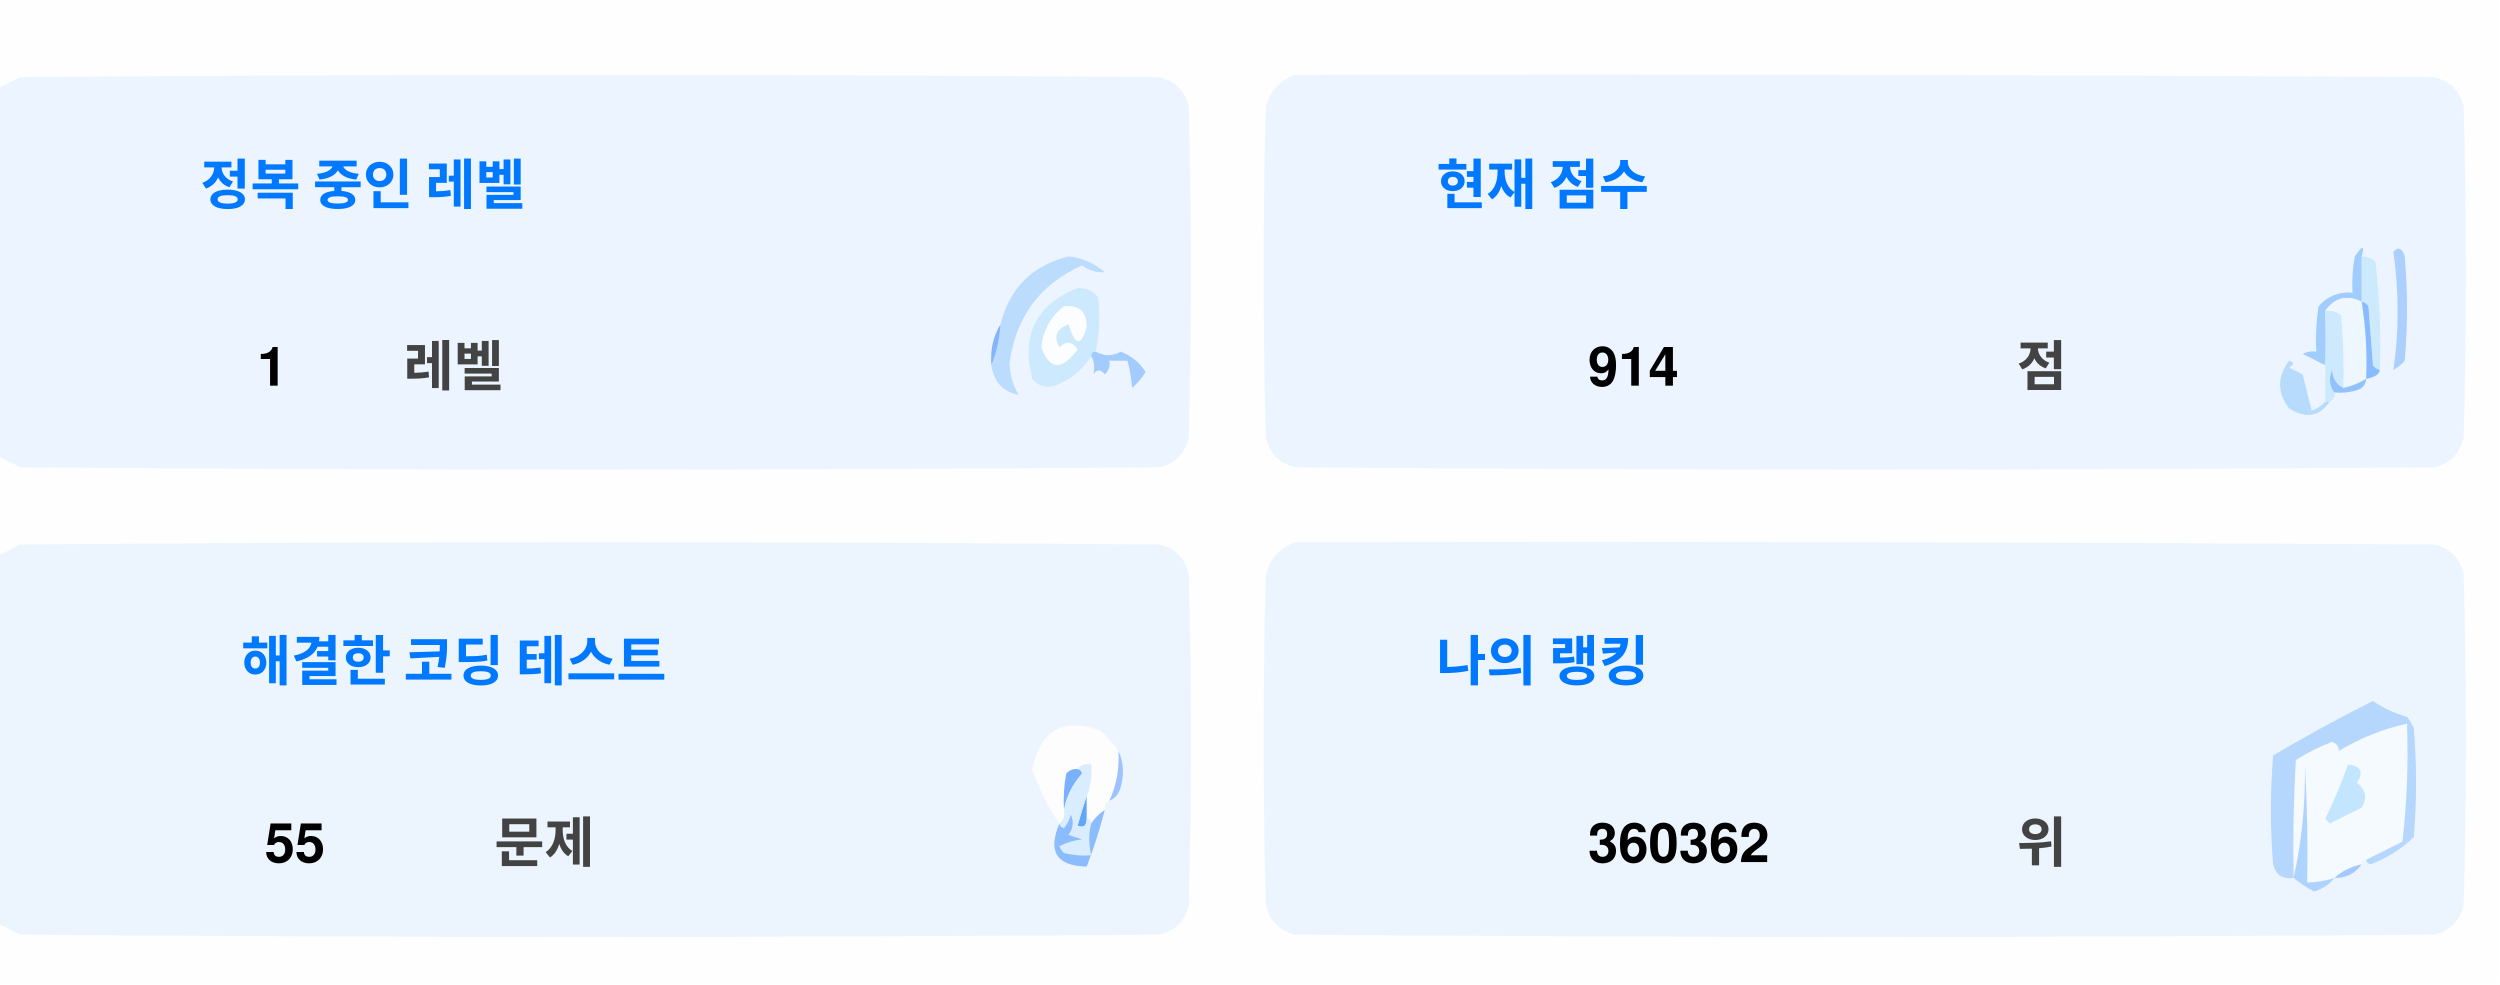
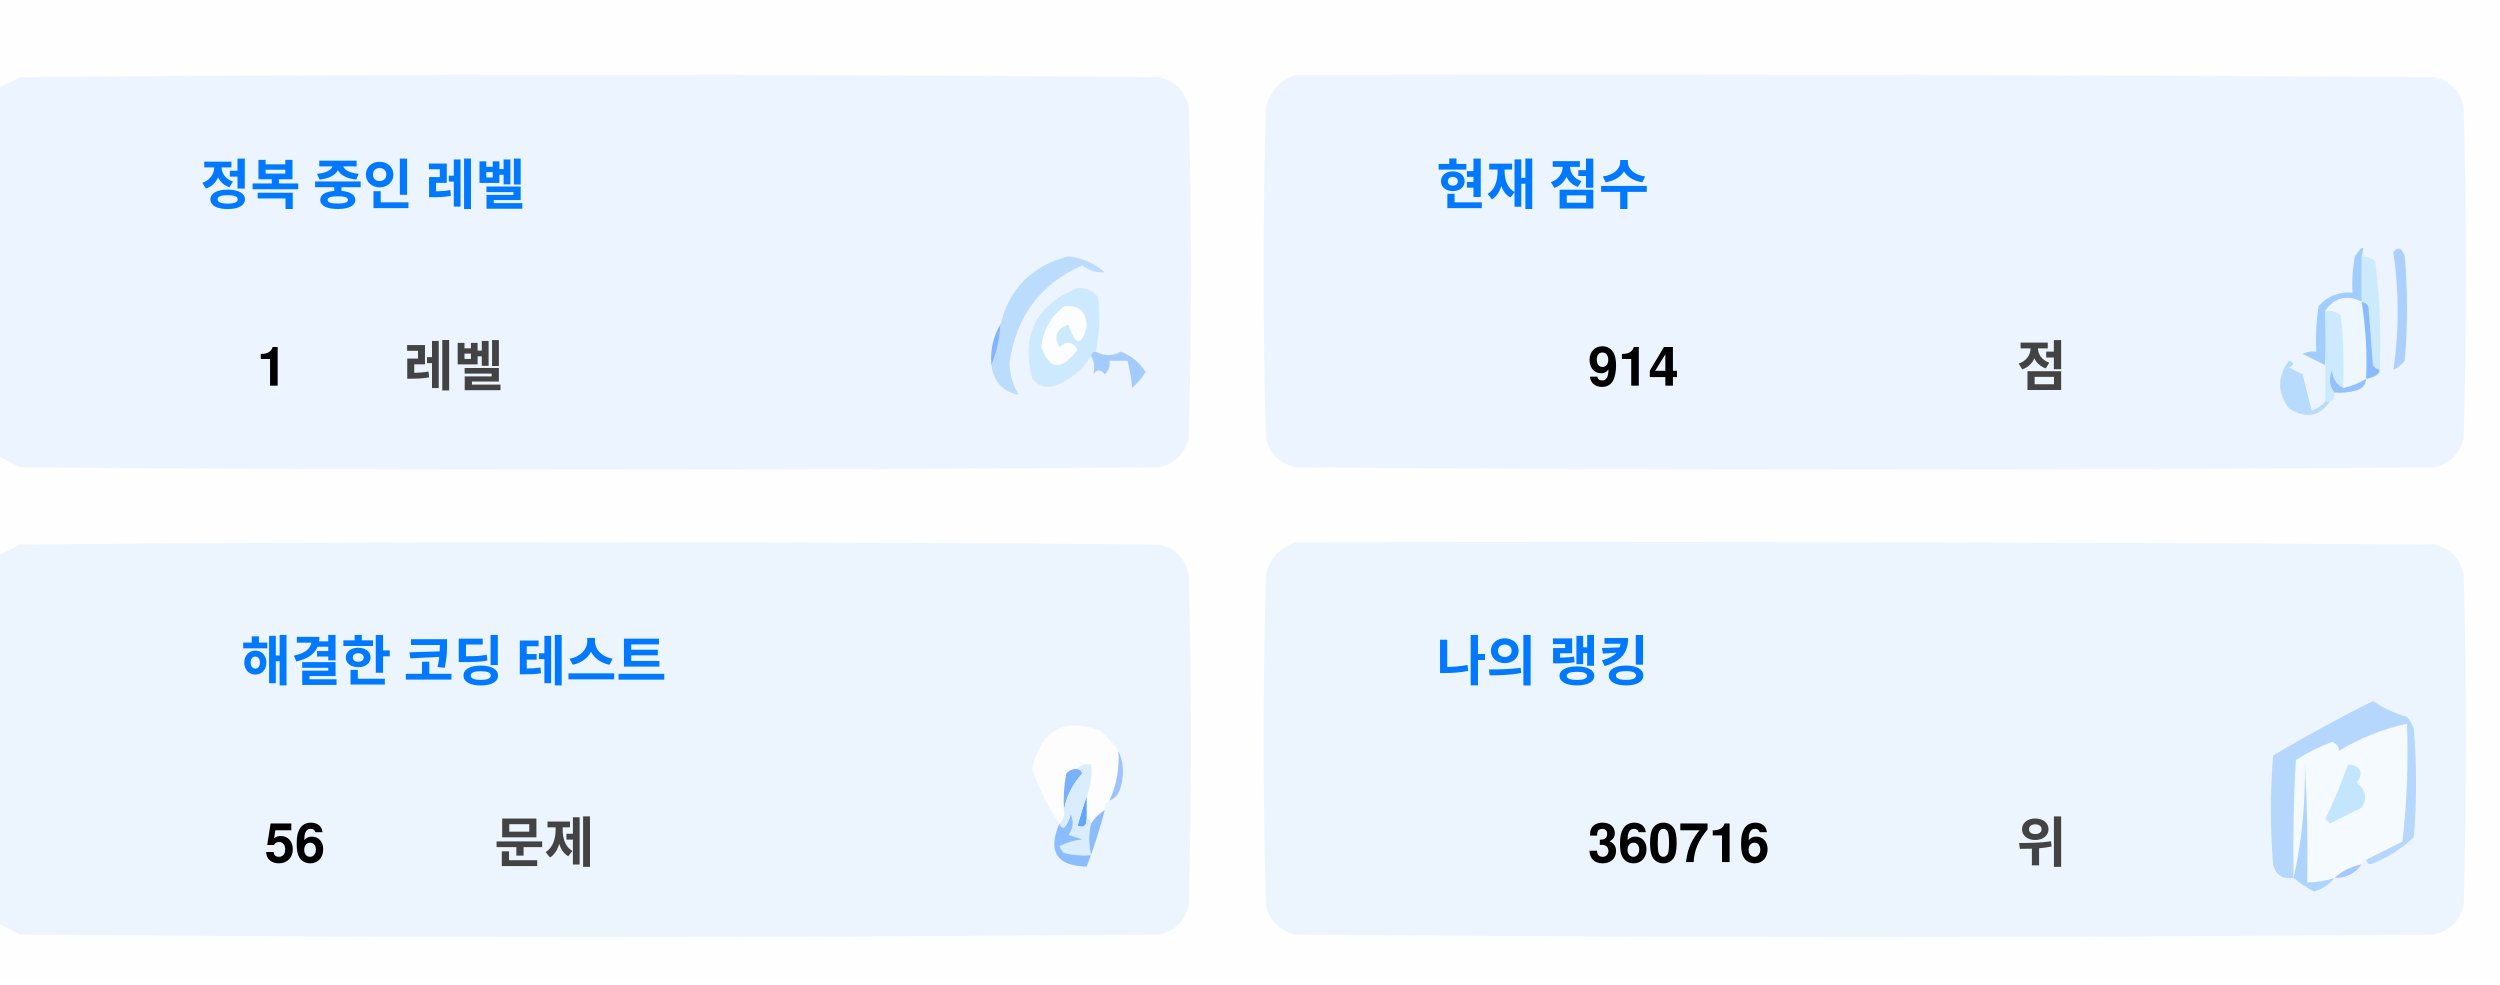
<svg xmlns="http://www.w3.org/2000/svg" version="1.1" width="551px" height="217px" style="shape-rendering:geometricPrecision; text-rendering:geometricPrecision; image-rendering:optimizeQuality; fill-rule:evenodd; clip-rule:evenodd">
  <style>.title {fill: #434343;font-size: 1rem;line-height: 1.5rem;font-weight: bold;font-family: -apple-system, BlinkMacSystemFont, Segoe UI, Helvetica, Arial, sans-serif, Apple Color Emoji, Segoe UI Emoji;}.desc {fill: #434343;font-size: 2.5rem;font-weight: bold;line-height: 1.5rem;font-family: -apple-system, BlinkMacSystemFont, Segoe UI, Helvetica, Arial, sans-serif, Apple Color Emoji, Segoe UI Emoji;}.desc-2 {fill: #434343;font-size: 1rem;font-weight: bold;line-height: 1.5rem;font-family: -apple-system, BlinkMacSystemFont, Segoe UI, Helvetica, Arial, sans-serif, Apple Color Emoji, Segoe UI Emoji;}.text, .desc {animation: twinkling 4s ease-in-out infinite;}@keyframes twinkling {40% { opacity: 1; }50% { opacity: 0.5; }60% { opacity: 1; }70% { opacity: 0.5; }80% { opacity: 1; }}</style>
  <g>
    <path style="opacity:1" fill="#fefefe" d="M -0.5,-0.5 C 183.167,-0.5 366.833,-0.5 550.5,-0.5C 550.5,71.833 550.5,144.167 550.5,216.5C 366.833,216.5 183.167,216.5 -0.5,216.5C -0.5,212.167 -0.5,207.833 -0.5,203.5C 1.14,204.32 2.807,205.153 4.5,206C 88.167,206.667 171.833,206.667 255.5,206C 259,205.167 261.167,203 262,199.5C 262.667,175.167 262.667,150.833 262,126.5C 261.167,123 259,120.833 255.5,120C 171.833,119.333 88.167,119.333 4.5,120C 2.807,120.847 1.14,121.68 -0.5,122.5C -0.5,115.167 -0.5,107.833 -0.5,100.5C 1.14,101.32 2.807,102.153 4.5,103C 88.167,103.667 171.833,103.667 255.5,103C 259,102.167 261.167,100 262,96.5C 262.667,72.167 262.667,47.833 262,23.5C 261.167,20 259,17.833 255.5,17C 171.833,16.333 88.167,16.333 4.5,17C 2.807,17.847 1.14,18.68 -0.5,19.5C -0.5,12.833 -0.5,6.167 -0.5,-0.5 Z" />
  </g>
  <g>
    <path style="opacity:1" fill="#ecf5ff" d="M -0.5,100.5 C -0.5,73.5 -0.5,46.5 -0.5,19.5C 1.14,18.68 2.807,17.847 4.5,17C 88.167,16.333 171.833,16.333 255.5,17C 259,17.833 261.167,20 262,23.5C 262.667,47.833 262.667,72.167 262,96.5C 261.167,100 259,102.167 255.5,103C 171.833,103.667 88.167,103.667 4.5,103C 2.807,102.153 1.14,101.32 -0.5,100.5 Z" />
  </g>
  <g>
    <path style="opacity:1" fill="#ecf5ff" d="M 285.5,16.5 C 369.167,16.333 452.834,16.5 536.5,17C 540,17.833 542.167,20 543,23.5C 543.667,47.833 543.667,72.167 543,96.5C 542.167,100 540,102.167 536.5,103C 452.833,103.667 369.167,103.667 285.5,103C 282,102.167 279.833,100 279,96.5C 278.333,72.167 278.333,47.833 279,23.5C 280.018,19.985 282.185,17.652 285.5,16.5 Z" />
  </g>
  <g>
    <path style="opacity:1" fill="#cdeafd" d="M 520.5,56.5 C 521.583,56.539 522.583,56.873 523.5,57.5C 524.498,65.472 524.831,73.472 524.5,81.5C 523.883,81.389 523.383,81.056 523,80.5C 522.667,76.167 522.333,71.833 522,67.5C 521.617,66.944 521.117,66.611 520.5,66.5C 520.5,63.167 520.5,59.833 520.5,56.5 Z" />
  </g>
  <g>
    <path style="opacity:1" fill="#abcfff" d="M 527.5,55.5 C 528.566,54.308 529.399,54.641 530,56.5C 530.667,64.167 530.667,71.833 530,79.5C 529.311,80.357 528.478,81.023 527.5,81.5C 528.758,73.08 528.758,64.414 527.5,55.5 Z" />
  </g>
  <g>
    <path style="opacity:1" fill="#bbdcfd" d="M 218.5,80.5 C 219.657,77.727 220.324,74.727 220.5,71.5C 222.49,63.51 227.49,58.51 235.5,56.5C 238.528,56.847 241.194,58.014 243.5,60C 241.744,60.141 240.078,59.641 238.5,58.5C 229.247,62.607 223.914,69.773 222.5,80C 222.565,82.526 223.232,84.859 224.5,87C 221.07,86.397 219.07,84.231 218.5,80.5 Z" />
  </g>
  <g>
    <path style="opacity:1" fill="#cde9fd" d="M 241.5,77.5 C 240.833,77.5 240.5,77.833 240.5,78.5C 238.628,81.529 235.961,83.695 232.5,85C 230.536,85.624 228.869,85.124 227.5,83.5C 225.021,73.791 228.354,67.124 237.5,63.5C 239.374,63.39 240.874,64.056 242,65.5C 242.497,69.524 242.331,73.524 241.5,77.5 Z" />
  </g>
  <g>
    <path style="opacity:1" fill="#fcfdfe" d="M 234.5,67.5 C 237.826,67.162 239.493,68.662 239.5,72C 238.334,76.434 237,76.267 235.5,71.5C 232.832,72.515 232.166,74.182 233.5,76.5C 235.017,75.089 236.351,75.256 237.5,77C 234.006,81.771 231.34,81.605 229.5,76.5C 229.904,72.771 231.571,69.771 234.5,67.5 Z" />
  </g>
  <g>
    <path style="opacity:1" fill="#a1ccfe" d="M 520.5,56.5 C 520.5,59.833 520.5,63.167 520.5,66.5C 517.238,64.922 514.572,65.589 512.5,68.5C 512.617,72.81 512.617,76.81 512.5,80.5C 510.86,79.68 509.193,78.847 507.5,78C 508.448,77.517 509.448,77.35 510.5,77.5C 510.335,74.15 510.502,70.817 511,67.5C 512.995,65.253 515.495,64.253 518.5,64.5C 518.336,61.813 518.503,59.146 519,56.5C 520.731,53.969 521.231,53.969 520.5,56.5 Z" />
  </g>
  <g>
    <path style="opacity:1" fill="#cde9fd" d="M 512.5,68.5 C 513.822,68.33 514.989,68.663 516,69.5C 516.499,74.823 516.666,80.156 516.5,85.5C 514.955,84.77 514.122,83.437 514,81.5C 513.22,83.387 513.387,85.054 514.5,86.5C 514.672,87.492 514.338,88.158 513.5,88.5C 513.167,88.5 512.833,88.5 512.5,88.5C 512.5,85.833 512.5,83.167 512.5,80.5C 512.617,76.81 512.617,72.81 512.5,68.5 Z" />
  </g>
  <g>
    <path style="opacity:1" fill="#eef6fe" d="M 520.5,66.5 C 521.407,72.106 521.74,77.773 521.5,83.5C 519.95,84.441 518.284,85.108 516.5,85.5C 516.666,80.156 516.499,74.823 516,69.5C 514.989,68.663 513.822,68.33 512.5,68.5C 514.572,65.589 517.238,64.922 520.5,66.5 Z" />
  </g>
  <g>
    <path style="opacity:1" fill="#88bcff" d="M 520.5,66.5 C 521.117,66.611 521.617,66.944 522,67.5C 522.333,71.833 522.667,76.167 523,80.5C 523.383,81.056 523.883,81.389 524.5,81.5C 524.445,82.469 523.445,83.136 521.5,83.5C 521.74,77.773 521.407,72.106 520.5,66.5 Z" />
  </g>
  <g>
    <path style="opacity:1" fill="#82b5fe" d="M 220.5,71.5 C 220.324,74.727 219.657,77.727 218.5,80.5C 218.215,77.171 218.882,74.171 220.5,71.5 Z" />
  </g>
  <g>
    <path style="opacity:1" fill="#a3cbfe" d="M 240.5,78.5 C 240.5,77.833 240.833,77.5 241.5,77.5C 243.391,78.536 245.224,78.536 247,77.5C 249.391,78.429 251.225,79.929 252.5,82C 251.681,83.319 250.681,84.486 249.5,85.5C 249.409,83.777 249.075,81.777 248.5,79.5C 247.167,79.5 245.833,79.5 244.5,79.5C 244.719,80.675 244.386,81.675 243.5,82.5C 242.575,81.359 241.741,81.359 241,82.5C 241.331,80.981 241.164,79.648 240.5,78.5 Z" />
  </g>
  <g>
    <path style="opacity:1" fill="#b7dbfd" d="M 512.5,88.5 C 512.833,88.5 513.167,88.5 513.5,88.5C 511.199,91.857 508.199,92.357 504.5,90C 501.872,86.535 501.872,83.035 504.5,79.5C 505.696,79.846 505.696,80.346 504.5,81C 505.5,81.5 506.5,82 507.5,82.5C 508.167,85.167 508.833,87.833 509.5,90.5C 510.739,90.058 511.739,89.391 512.5,88.5 Z" />
  </g>
  <g>
    <path style="opacity:1" fill="#92c1fe" d="M 516.5,85.5 C 518.284,85.108 519.95,84.441 521.5,83.5C 521.423,84.75 520.756,85.583 519.5,86C 517.866,86.493 516.199,86.66 514.5,86.5C 513.387,85.054 513.22,83.387 514,81.5C 514.122,83.437 514.955,84.77 516.5,85.5 Z" />
  </g>
  <g>
    <path style="opacity:1" fill="#ecf5fe" d="M -0.5,203.5 C -0.5,176.5 -0.5,149.5 -0.5,122.5C 1.14,121.68 2.807,120.847 4.5,120C 88.167,119.333 171.833,119.333 255.5,120C 259,120.833 261.167,123 262,126.5C 262.667,150.833 262.667,175.167 262,199.5C 261.167,203 259,205.167 255.5,206C 171.833,206.667 88.167,206.667 4.5,206C 2.807,205.153 1.14,204.32 -0.5,203.5 Z" />
  </g>
  <g>
    <path style="opacity:1" fill="#ecf5fe" d="M 285.5,119.5 C 369.167,119.333 452.834,119.5 536.5,120C 540,120.833 542.167,123 543,126.5C 543.667,150.833 543.667,175.167 543,199.5C 542.167,203 540,205.167 536.5,206C 452.833,206.667 369.167,206.667 285.5,206C 282,205.167 279.833,203 279,199.5C 278.333,175.167 278.333,150.833 279,126.5C 280.018,122.985 282.185,120.652 285.5,119.5 Z" />
  </g>
  <g>
    <path style="opacity:1" fill="#fdfdfe" d="M 246.5,165.5 C 246.758,169.367 246.092,173.034 244.5,176.5C 243.662,176.842 243.328,177.508 243.5,178.5C 242.272,179.306 241.272,180.306 240.5,181.5C 240.5,180.833 240.167,180.5 239.5,180.5C 239.5,178.833 239.5,177.167 239.5,175.5C 240.369,173.283 240.702,170.95 240.5,168.5C 239.209,168.263 238.209,168.596 237.5,169.5C 236.504,169.414 235.671,169.748 235,170.5C 234.503,173.146 234.336,175.813 234.5,178.5C 234.737,179.791 234.404,180.791 233.5,181.5C 230.986,177.806 228.986,173.806 227.5,169.5C 229.309,160.957 234.309,158.124 242.5,161C 244.07,162.397 245.404,163.897 246.5,165.5 Z" />
  </g>
  <g>
    <path style="opacity:1" fill="#f5faff" d="M 521.5,189.5 C 520.833,189.5 520.5,189.833 520.5,190.5C 518.181,190.992 516.181,191.992 514.5,193.5C 512.565,194.15 510.565,194.483 508.5,194.5C 508.666,185.827 508.5,177.16 508,168.5C 508.141,177.227 507.308,185.56 505.5,193.5C 505.334,184.827 505.5,176.16 506,167.5C 508.527,165.903 511.194,164.57 514,163.5C 515.011,163.892 515.511,164.559 515.5,165.5C 520.21,162.641 525.21,160.641 530.5,159.5C 530.831,168.192 530.498,176.859 529.5,185.5C 526.807,186.847 524.14,188.18 521.5,189.5 Z" />
  </g>
  <g>
    <path style="opacity:1" fill="#b6d7fd" d="M 521.5,189.5 C 524.14,188.18 526.807,186.847 529.5,185.5C 530.498,176.859 530.831,168.192 530.5,159.5C 525.21,160.641 520.21,162.641 515.5,165.5C 515.511,164.559 515.011,163.892 514,163.5C 511.194,164.57 508.527,165.903 506,167.5C 505.5,176.16 505.334,184.827 505.5,193.5C 503.089,193.863 501.589,192.863 501,190.5C 500.333,182.5 500.333,174.5 501,166.5C 508.173,162.246 515.507,158.246 523,154.5C 525.304,156.068 527.804,157.235 530.5,158C 531.126,158.75 531.626,159.584 532,160.5C 532.667,168.5 532.667,176.5 532,184.5C 529.292,187.111 526.125,189.111 522.5,190.5C 521.893,190.376 521.56,190.043 521.5,189.5 Z" />
  </g>
  <g>
    <path style="opacity:1" fill="#c3e5fe" d="M 517.5,168.5 C 520.317,168.801 520.984,170.134 519.5,172.5C 521.439,174.122 521.772,175.956 520.5,178C 518.167,179.167 515.833,180.333 513.5,181.5C 513.167,181.167 512.833,180.833 512.5,180.5C 514.414,176.515 516.081,172.515 517.5,168.5 Z" />
  </g>
  <g>
    <path style="opacity:1" fill="#7ab1fc" d="M 237.5,169.5 C 238.043,169.56 238.376,169.893 238.5,170.5C 236.395,172.836 235.062,175.503 234.5,178.5C 234.336,175.813 234.503,173.146 235,170.5C 235.671,169.748 236.504,169.414 237.5,169.5 Z" />
  </g>
  <g>
    <path style="opacity:1" fill="#afd3ff" d="M 514.5,193.5 C 513.378,194.947 511.878,195.947 510,196.5C 508.348,195.601 506.848,194.601 505.5,193.5C 507.308,185.56 508.141,177.227 508,168.5C 508.5,177.16 508.666,185.827 508.5,194.5C 510.565,194.483 512.565,194.15 514.5,193.5 Z" />
  </g>
  <g>
    <path style="opacity:1" fill="#9cc3fd" d="M 246.5,165.5 C 247.634,167.966 247.801,170.633 247,173.5C 246.623,174.942 245.79,175.942 244.5,176.5C 246.092,173.034 246.758,169.367 246.5,165.5 Z" />
  </g>
  <g>
    <path style="opacity:1" fill="#62a6fc" d="M 239.5,175.5 C 239.5,177.167 239.5,178.833 239.5,180.5C 239.483,182.028 238.816,182.528 237.5,182C 238.117,179.723 238.784,177.556 239.5,175.5 Z" />
  </g>
  <g>
    <path style="opacity:1" fill="#daedfe" d="M 237.5,169.5 C 238.209,168.596 239.209,168.263 240.5,168.5C 240.702,170.95 240.369,173.283 239.5,175.5C 238.784,177.556 238.117,179.723 237.5,182C 238.816,182.528 239.483,182.028 239.5,180.5C 240.167,180.5 240.5,180.833 240.5,181.5C 239.918,183.669 239.918,186.002 240.5,188.5C 238.473,188.662 236.473,188.495 234.5,188C 234.043,187.586 233.709,187.086 233.5,186.5C 235.078,185.702 236.744,185.202 238.5,185C 237.5,184.667 236.5,184.333 235.5,184C 236.554,182.612 236.72,181.112 236,179.5C 235.751,180.624 235.251,181.624 234.5,182.5C 233.893,182.376 233.56,182.043 233.5,181.5C 234.404,180.791 234.737,179.791 234.5,178.5C 235.062,175.503 236.395,172.836 238.5,170.5C 238.376,169.893 238.043,169.56 237.5,169.5 Z" />
  </g>
  <g>
    <path style="opacity:1" fill="#8bbcfd" d="M 243.5,178.5 C 242.395,182.803 241.062,186.969 239.5,191C 232.857,190.847 230.857,187.68 233.5,181.5C 233.56,182.043 233.893,182.376 234.5,182.5C 235.251,181.624 235.751,180.624 236,179.5C 236.72,181.112 236.554,182.612 235.5,184C 236.5,184.333 237.5,184.667 238.5,185C 236.744,185.202 235.078,185.702 233.5,186.5C 233.709,187.086 234.043,187.586 234.5,188C 236.473,188.495 238.473,188.662 240.5,188.5C 239.918,186.002 239.918,183.669 240.5,181.5C 241.272,180.306 242.272,179.306 243.5,178.5 Z" />
  </g>
  <g>
    <path style="opacity:1" fill="#a4c8ff" d="M 520.5,190.5 C 519.089,192.539 517.089,193.539 514.5,193.5C 516.181,191.992 518.181,190.992 520.5,190.5 Z" />
  </g>
  <text text-anchor="middle" x="80" y="45" class="title" style="fill:#0078ff;" stroke="#none" stroke-width="1">정복 중인 레벨</text>
  <text text-anchor="middle" x="60" y="85" class="desc" style="fill:#000000;" stroke="#none" stroke-width="1">1</text>
  <text text-anchor="middle" x="100" y="85" class="desc-2" style="fill:#434343;" stroke="#none" stroke-width="1">레벨</text>
  <text text-anchor="middle" x="340" y="45" class="title" style="fill:#0078ff;" stroke="#none" stroke-width="1">현재 점수</text>
  <text text-anchor="middle" x="360" y="85" class="desc" style="fill:#000000;" stroke="#none" stroke-width="1">914</text>
  <text text-anchor="middle" x="450" y="85" class="desc-2" style="fill:#434343;" stroke="#none" stroke-width="1">점</text>
  <text text-anchor="middle" x="100" y="150" class="title" style="fill:#0078ff;" stroke="#none" stroke-width="1">해결한 코딩 테스트</text>
-   <text text-anchor="middle" x="65" y="190" class="desc" style="fill:#000000;" stroke="#none" stroke-width="1">55</text>
+   <text text-anchor="middle" x="65" y="190" class="desc" style="fill:#000000;" stroke="#none" stroke-width="1">56</text>
  <text text-anchor="middle" x="120" y="190" class="desc-2" style="fill:#434343;" stroke="#none" stroke-width="1">문제</text>
  <text text-anchor="middle" x="340" y="150" class="title" style="fill:#0078ff;" stroke="#none" stroke-width="1">나의 랭킹</text>
-   <text text-anchor="middle" x="370" y="190" class="desc" style="fill:#000000;" stroke="#none" stroke-width="1">360362</text>
+   <text text-anchor="middle" x="370" y="190" class="desc" style="fill:#000000;" stroke="#none" stroke-width="1">360716</text>
  <text text-anchor="middle" x="450" y="190" class="desc-2" style="fill:#434343;" stroke="#none" stroke-width="1">위</text>
</svg>
